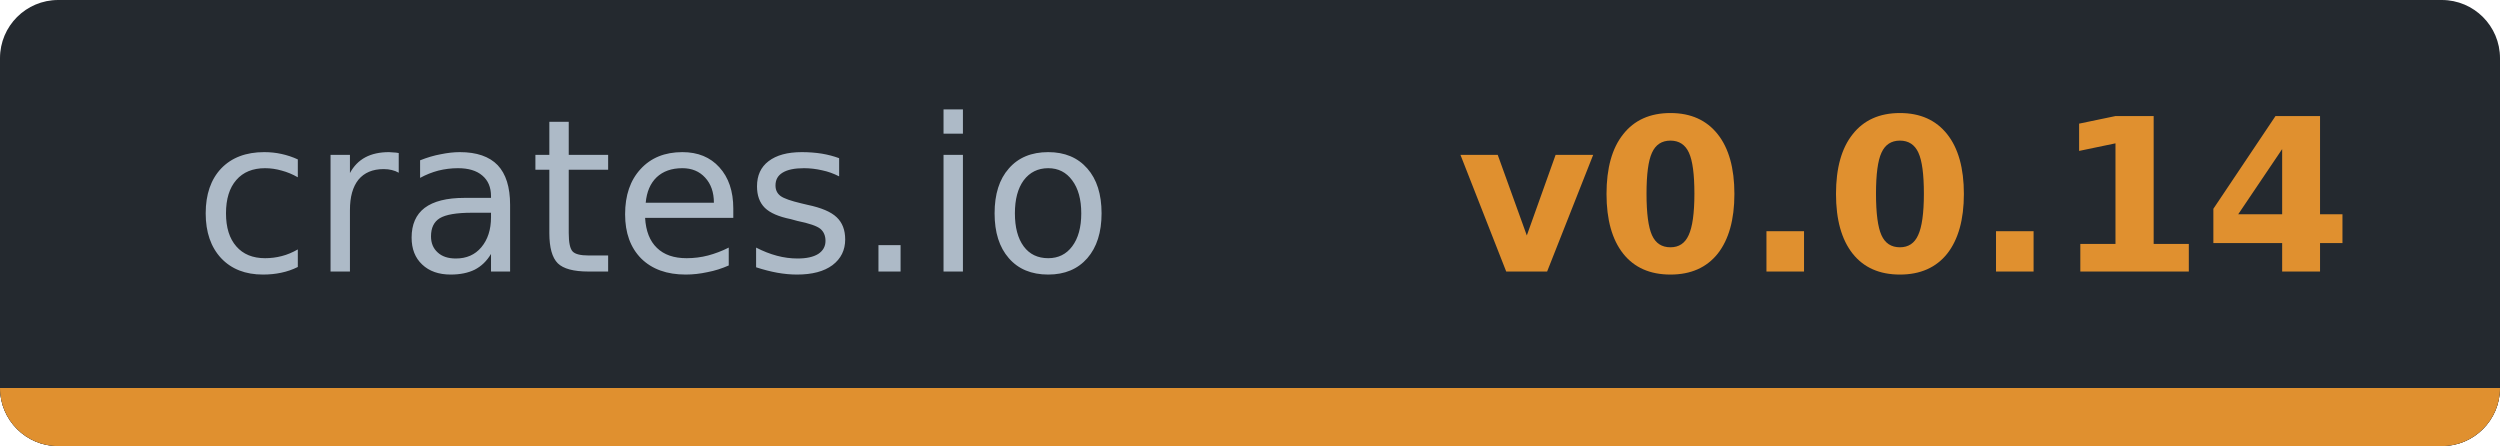
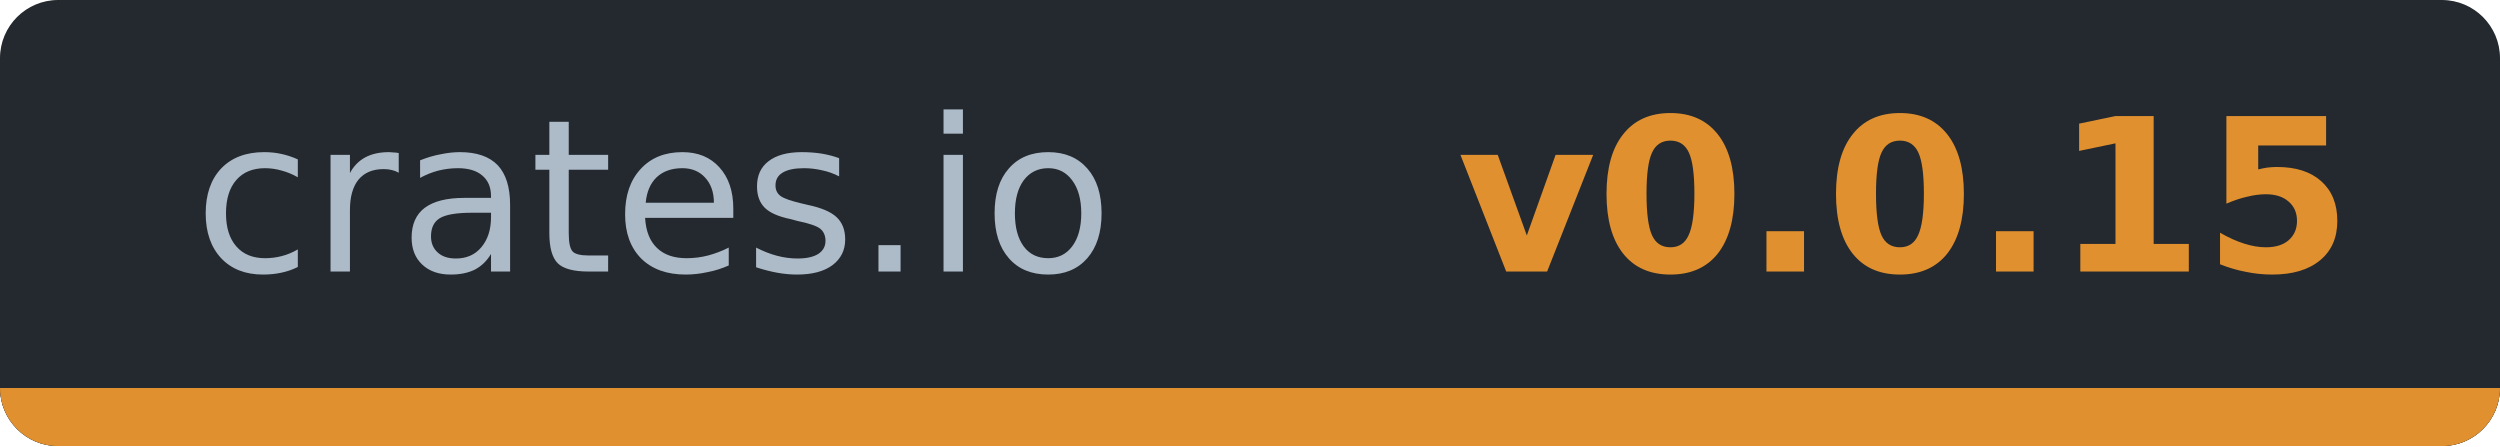
- <svg xmlns="http://www.w3.org/2000/svg" width="128.9" height="23" viewBox="0 0 128.9 23" role="img" aria-label="crates.io: v0.0.14">
-   <clipPath id="c1dc9bb9f">
+ <svg xmlns="http://www.w3.org/2000/svg" width="128.9" height="23" viewBox="0 0 128.9 23" role="img" aria-label="crates.io: v0.0.15">
+   <clipPath id="cb68786b5">
    <rect width="128.9" height="23" rx="3" />
  </clipPath>
-   <g clip-path="url(#c1dc9bb9f)" shape-rendering="crispEdges">
+   <g clip-path="url(#cb68786b5)" shape-rendering="crispEdges">
    <rect width="128.9" height="23" fill="#24292f" />
    <rect y="20" width="128.9" height="3" fill="#30363d" />
    <rect y="20" width="128.9" height="3" fill="#e0902f" />
  </g>
  <g font-family="Verdana,DejaVu Sans,Noto Sans,Geneva,sans-serif" font-size="11">
    <text x="33.7" y="14" fill="#adbac7" text-anchor="middle" textLength="47.4" lengthAdjust="spacingAndGlyphs" font-weight="normal">crates.io</text>
-     <text x="98.2" y="14" fill="#e0902f" text-anchor="middle" textLength="41.5" lengthAdjust="spacingAndGlyphs" font-weight="bold">v0.0.14</text>
+     <text x="98.2" y="14" fill="#e0902f" text-anchor="middle" textLength="41.5" lengthAdjust="spacingAndGlyphs" font-weight="bold">v0.0.15</text>
  </g>
</svg>
